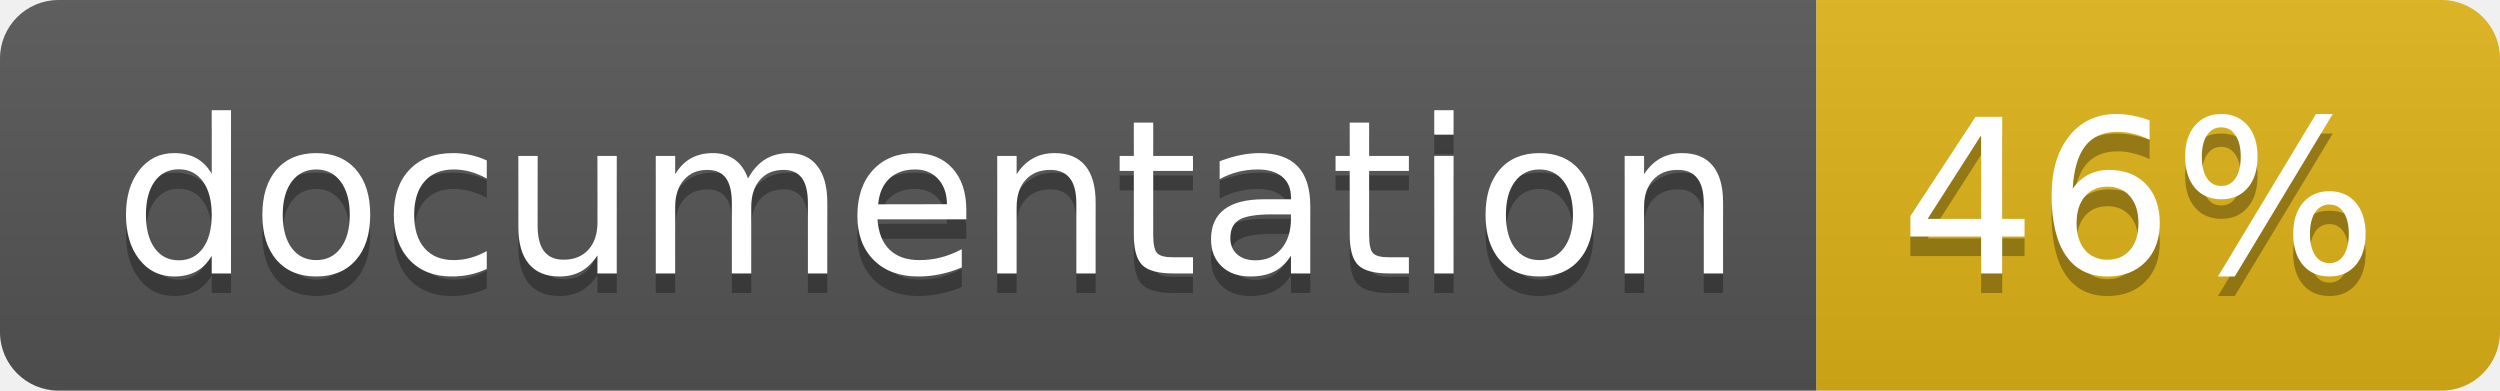
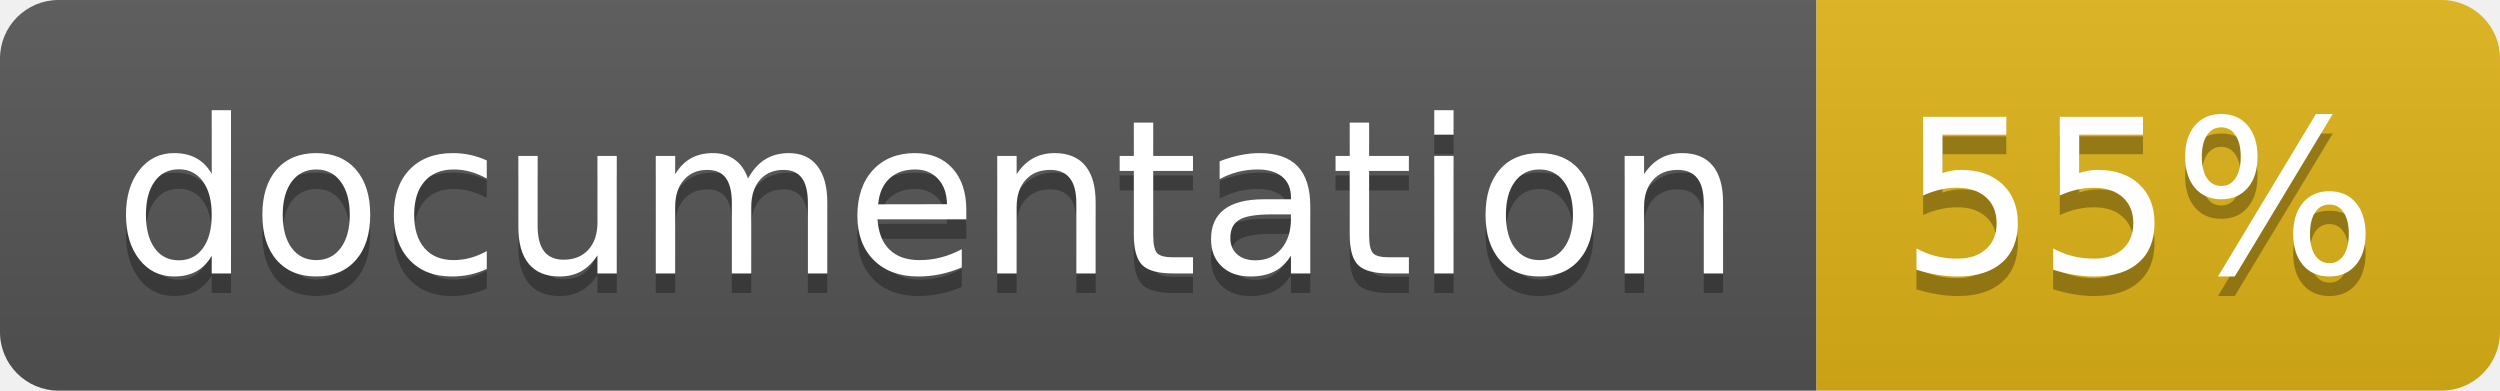
<svg xmlns="http://www.w3.org/2000/svg" width="128" height="20">
  <linearGradient id="b" x2="0" y2="100%">
    <stop offset="0" stop-color="#bbb" stop-opacity=".1" />
    <stop offset="1" stop-opacity=".1" />
  </linearGradient>
  <clipPath id="a">
    <rect width="128" height="20" rx="3" fill="#fff" />
  </clipPath>
  <g clip-path="url(#a)">
    <path fill="#555" d="M0 0h93v20H0z" />
    <path fill="#dfb317" d="M93 0h35v20H93z" />
    <path fill="url(#b)" d="M0 0h128v20H0z" />
  </g>
  <g fill="#fff" text-anchor="middle" font-family="DejaVu Sans,Verdana,Geneva,sans-serif" font-size="110">
    <text x="475" y="150" fill="#010101" fill-opacity=".3" transform="scale(.1)" textLength="830">
      documentation
    </text>
    <text x="475" y="140" transform="scale(.1)" textLength="830">
      documentation
    </text>
    <text x="1095" y="150" fill="#010101" fill-opacity=".3" transform="scale(.1)" textLength="250">
-       46%
+       55%
    </text>
    <text x="1095" y="140" transform="scale(.1)" textLength="250">
-       46%
+       55%
    </text>
  </g>
</svg>
